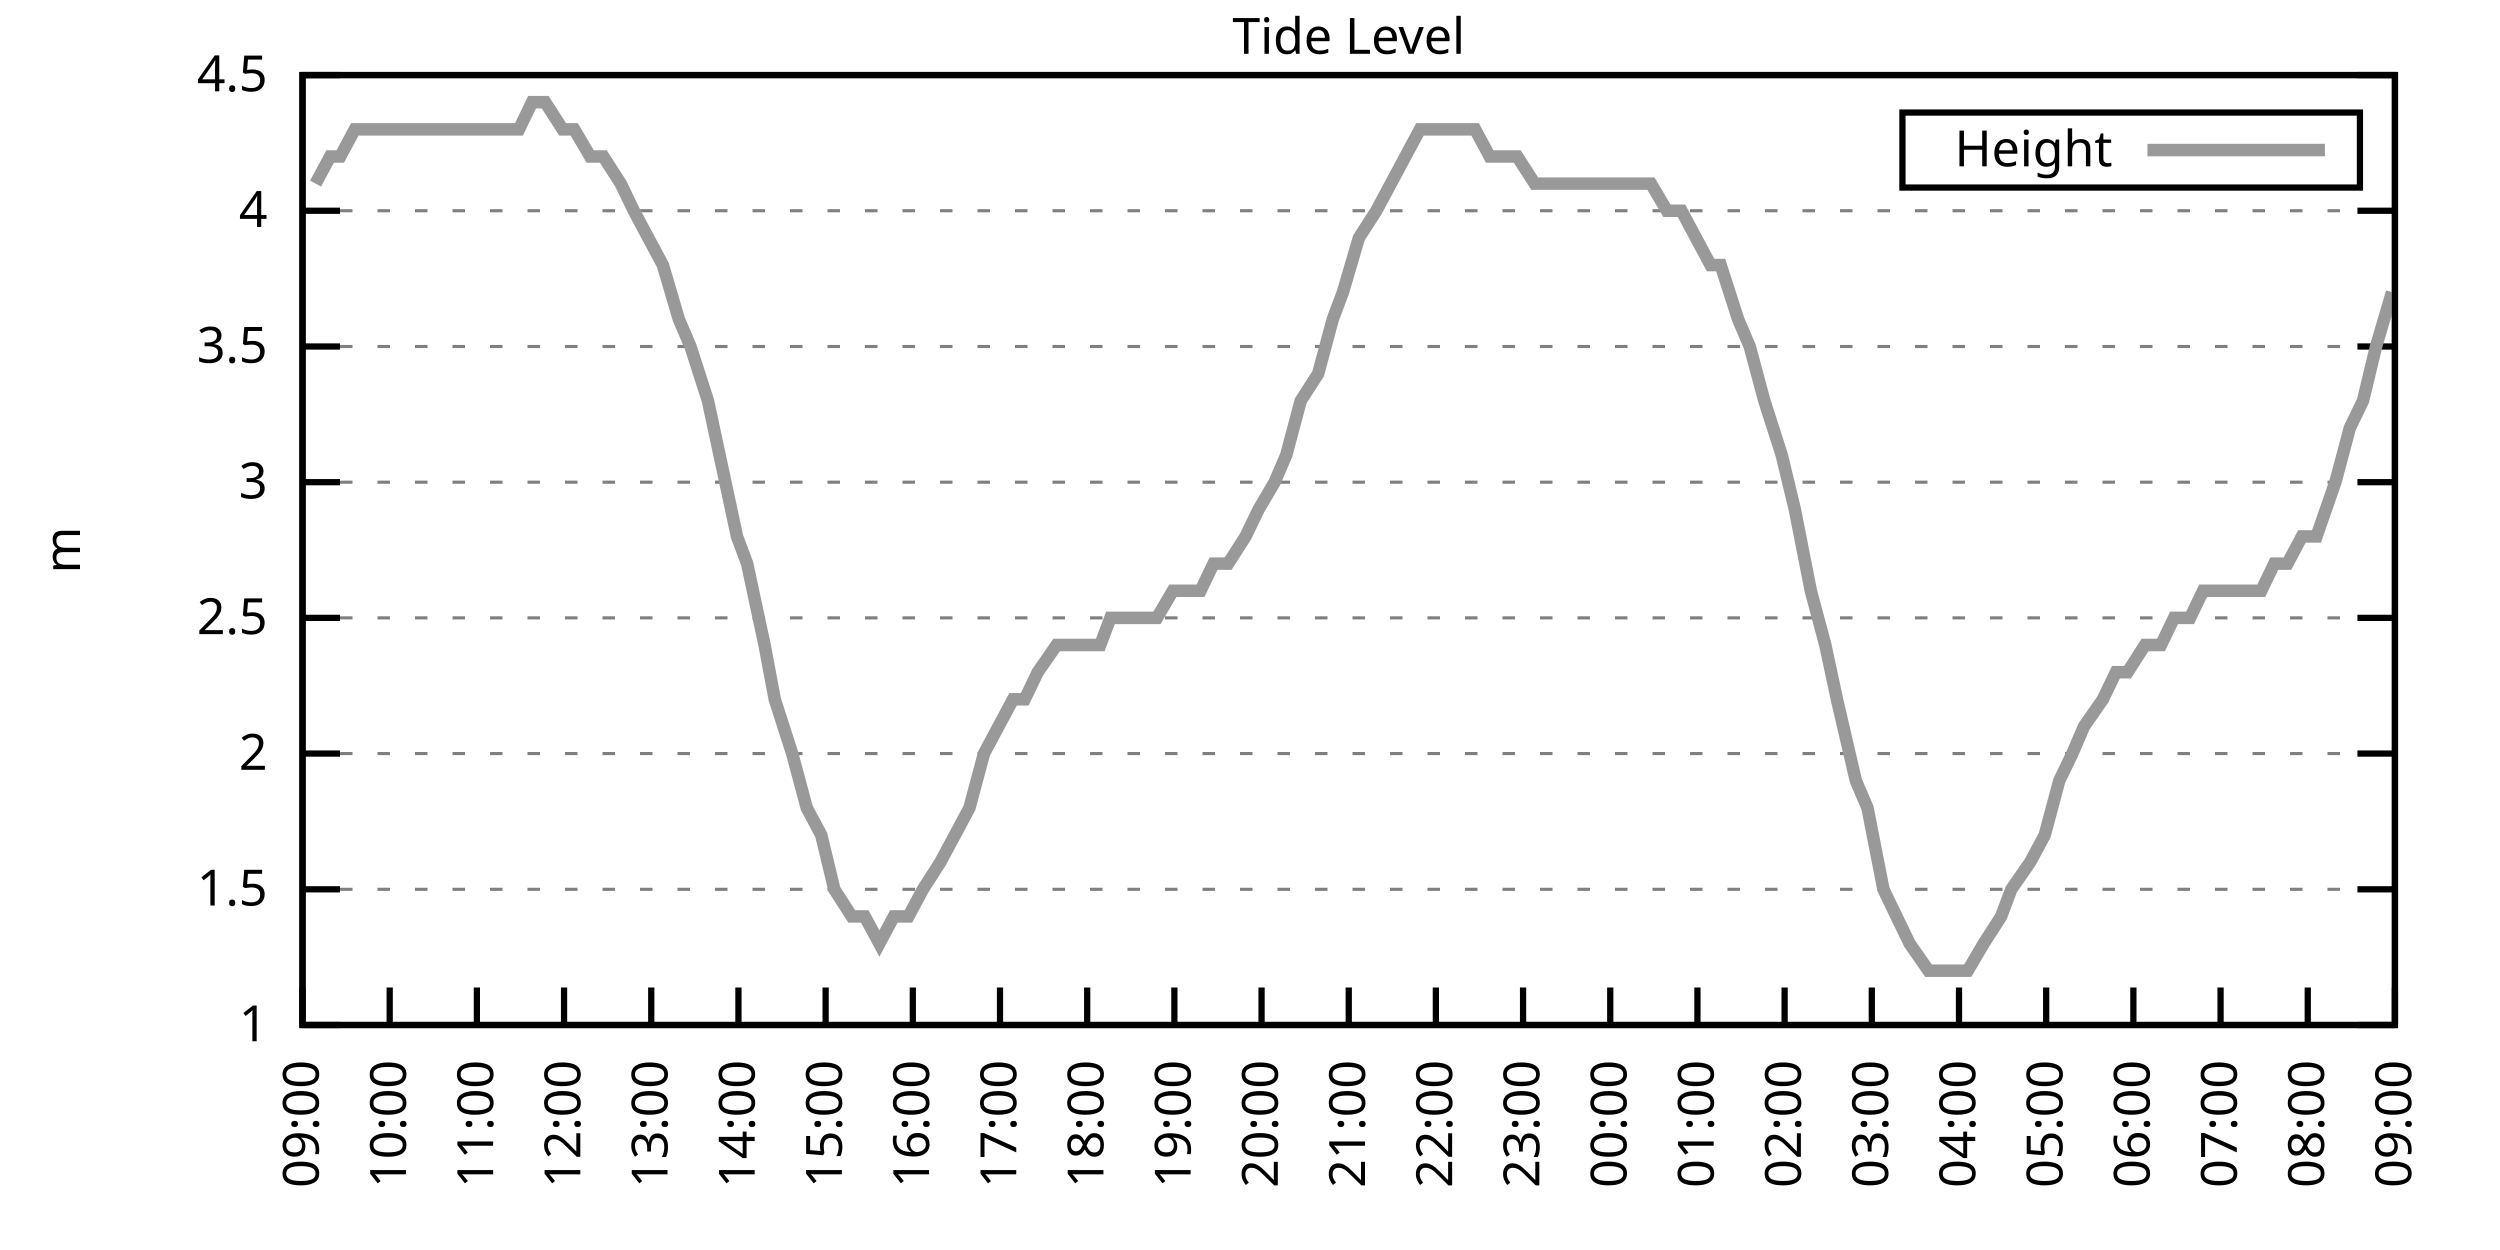
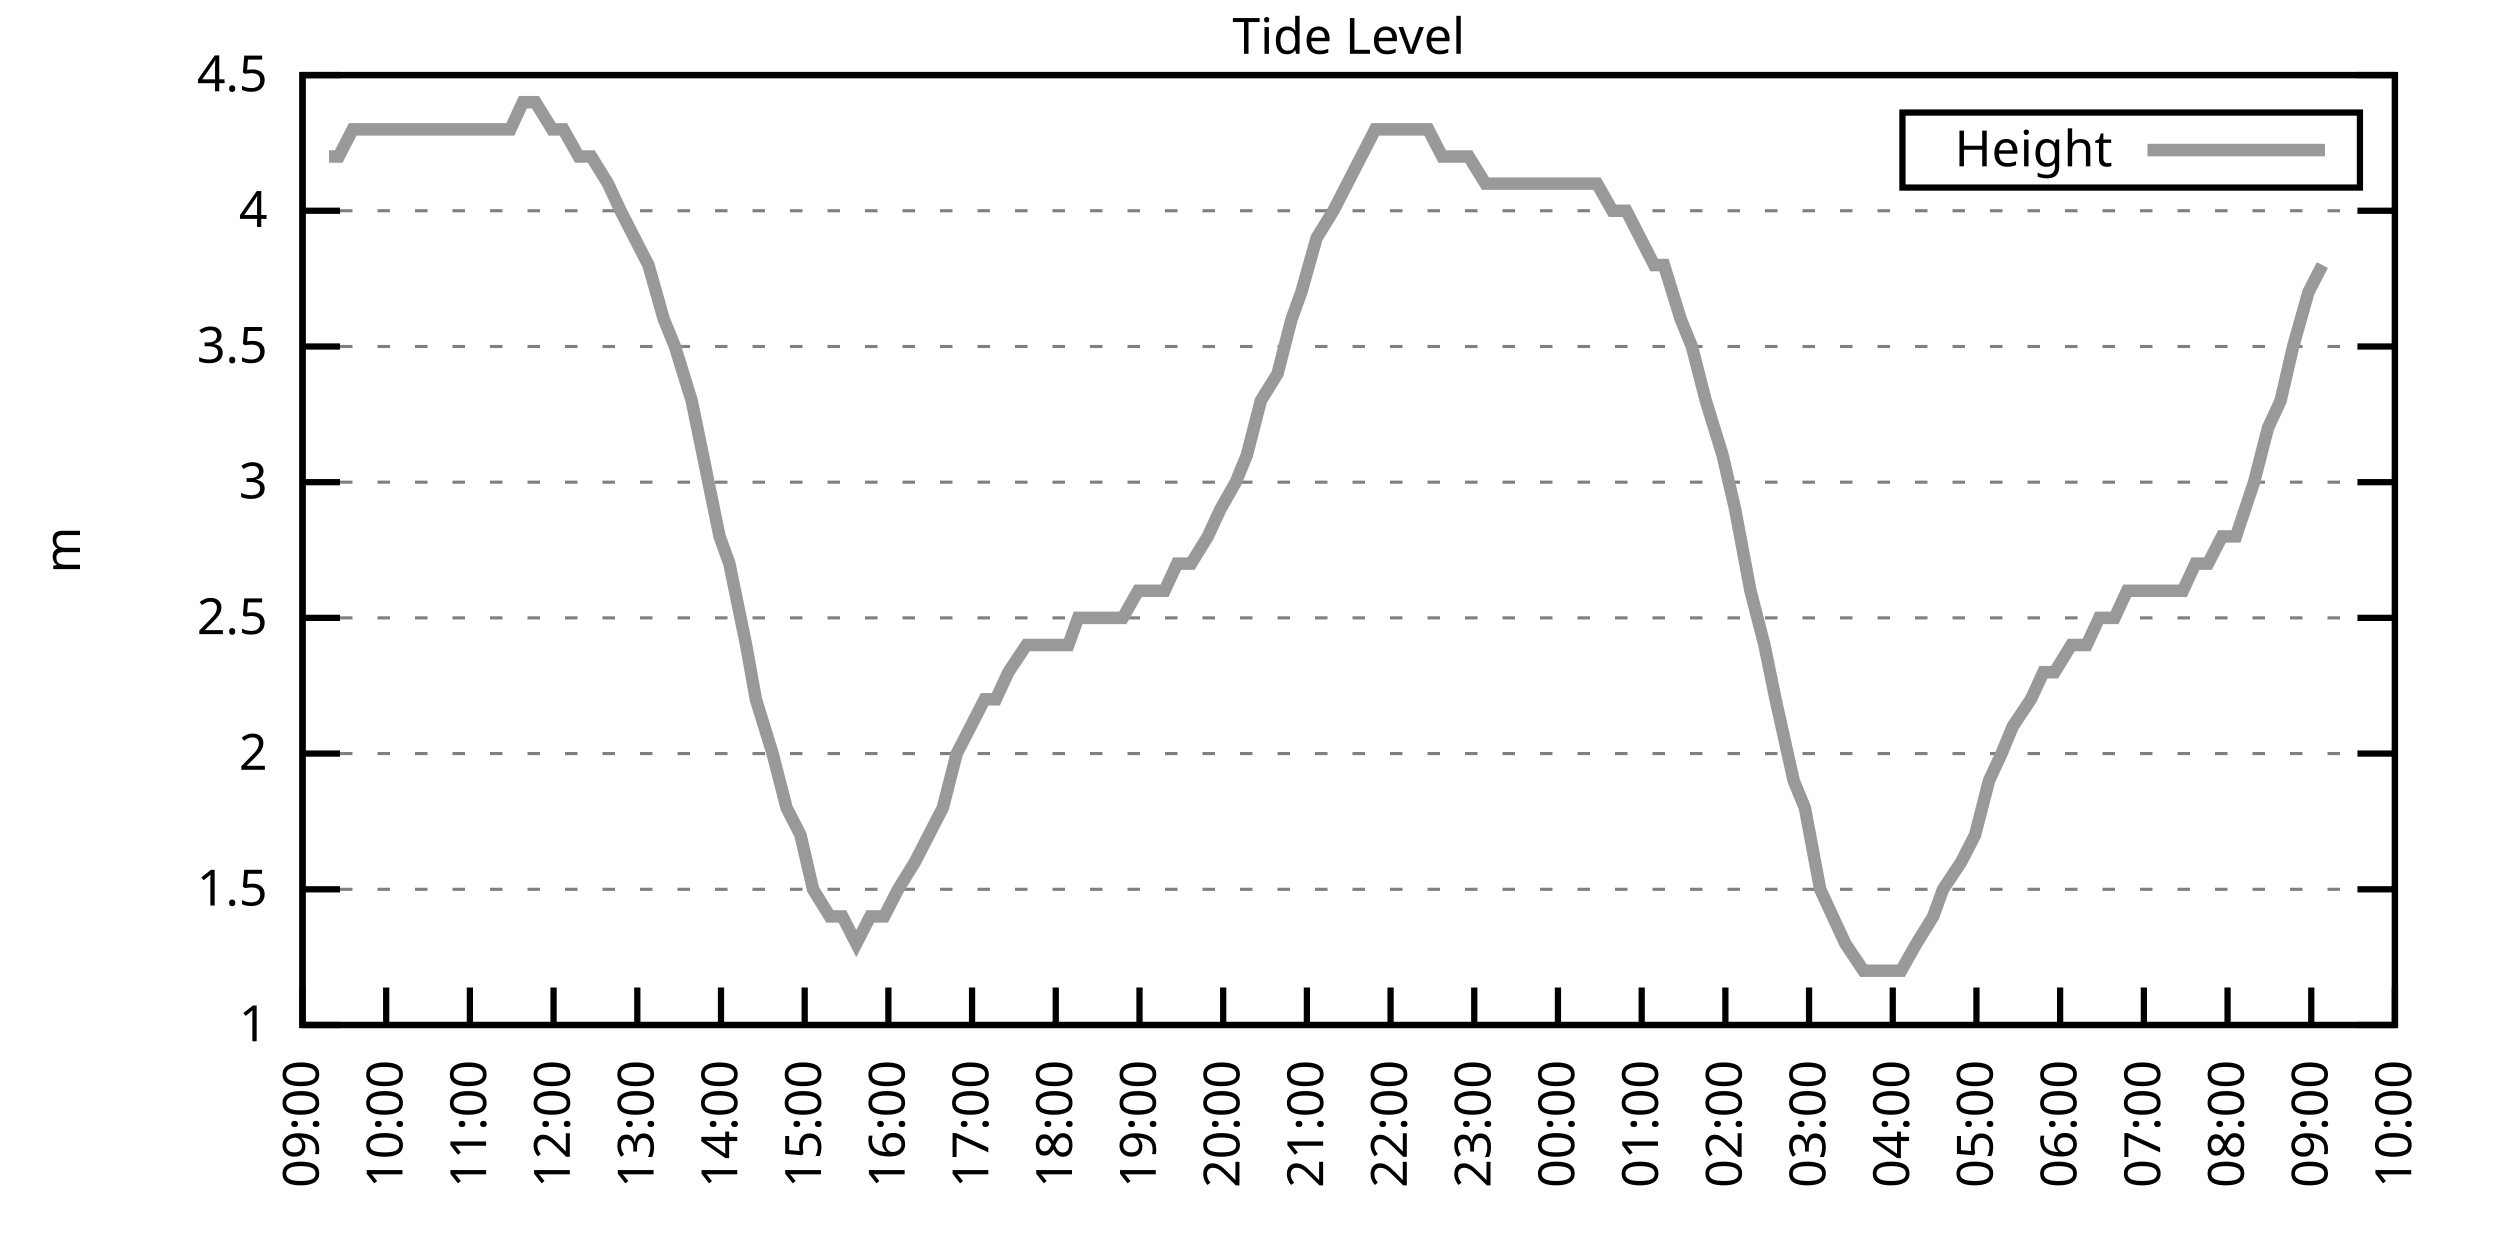
<svg xmlns="http://www.w3.org/2000/svg" xmlns:xlink="http://www.w3.org/1999/xlink" width="400" height="200" viewBox="0 0 400 200">
  <g id="gnuplot_canvas">
    <rect x="0" y="0" width="400" height="200" fill="none" />
    <defs>
      <circle id="gpDot" r="0.5" stroke-width="0.5" stroke="currentColor" />
      <path id="gpPt0" stroke-width="0.333" stroke="currentColor" d="M-1,0 h2 M0,-1 v2" />
      <path id="gpPt1" stroke-width="0.333" stroke="currentColor" d="M-1,-1 L1,1 M1,-1 L-1,1" />
      <path id="gpPt2" stroke-width="0.333" stroke="currentColor" d="M-1,0 L1,0 M0,-1 L0,1 M-1,-1 L1,1 M-1,1 L1,-1" />
      <rect id="gpPt3" stroke-width="0.333" stroke="currentColor" x="-1" y="-1" width="2" height="2" />
      <rect id="gpPt4" stroke-width="0.333" stroke="currentColor" fill="currentColor" x="-1" y="-1" width="2" height="2" />
      <circle id="gpPt5" stroke-width="0.333" stroke="currentColor" cx="0" cy="0" r="1" />
      <use xlink:href="#gpPt5" id="gpPt6" fill="currentColor" stroke="none" />
      <path id="gpPt7" stroke-width="0.333" stroke="currentColor" d="M0,-1.33 L-1.33,0.67 L1.33,0.67 z" />
      <use xlink:href="#gpPt7" id="gpPt8" fill="currentColor" stroke="none" />
      <use xlink:href="#gpPt7" id="gpPt9" stroke="currentColor" transform="rotate(180)" />
      <use xlink:href="#gpPt9" id="gpPt10" fill="currentColor" stroke="none" />
      <use xlink:href="#gpPt3" id="gpPt11" stroke="currentColor" transform="rotate(45)" />
      <use xlink:href="#gpPt11" id="gpPt12" fill="currentColor" stroke="none" />
      <path id="gpPt13" stroke-width="0.333" stroke="currentColor" d="M0,1.330 L1.265,0.411 L0.782,-1.067 L-0.782,-1.076 L-1.265,0.411 z" />
      <use xlink:href="#gpPt13" id="gpPt14" fill="currentColor" stroke="none" />
      <filter id="textbox" filterUnits="objectBoundingBox" x="0" y="0" height="1" width="1">
        <feFlood flood-color="white" flood-opacity="1" result="bgnd" />
        <feComposite in="SourceGraphic" in2="bgnd" operator="atop" />
      </filter>
      <filter id="greybox" filterUnits="objectBoundingBox" x="0" y="0" height="1" width="1">
        <feFlood flood-color="lightgrey" flood-opacity="1" result="grey" />
        <feComposite in="SourceGraphic" in2="grey" operator="atop" />
      </filter>
    </defs>
    <g fill="none" color="white" stroke="currentColor" stroke-width="1.00" stroke-linecap="butt" stroke-linejoin="miter">
</g>
    <g fill="none" color="black" stroke="currentColor" stroke-width="1.00" stroke-linecap="butt" stroke-linejoin="miter">
      <g stroke="none" shape-rendering="crispEdges">
        <polygon fill="rgb(255, 255, 255)" points="48.40,164.00 383.18,164.00 383.18,12.02 48.40,12.02 " />
      </g>
    </g>
    <g fill="none" color="black" stroke="currentColor" stroke-width="1.00" stroke-linecap="butt" stroke-linejoin="miter">
</g>
    <g fill="none" color="black" stroke="black" stroke-width="0.50" stroke-linecap="butt" stroke-linejoin="miter">
</g>
    <g fill="none" color="gray" stroke="currentColor" stroke-width="0.50" stroke-linecap="butt" stroke-linejoin="miter">
      <path stroke="gray" stroke-dasharray="2,4" class="gridline" d="M48.40,164.00 L383.19,164.00  " />
    </g>
    <g fill="none" color="gray" stroke="gray" stroke-width="1.00" stroke-linecap="butt" stroke-linejoin="miter">
</g>
    <g fill="none" color="black" stroke="currentColor" stroke-width="1.00" stroke-linecap="butt" stroke-linejoin="miter">
      <path stroke="black" d="M48.40,164.00 L54.40,164.00 M383.19,164.00 L377.19,164.00  " />
      <g transform="translate(42.80,166.60)" stroke="none" fill="black" font-family="Sans" font-size="8.00" text-anchor="end">
        <text>
          <tspan font-family="Sans"> 1</tspan>
        </text>
      </g>
    </g>
    <g fill="none" color="black" stroke="currentColor" stroke-width="1.00" stroke-linecap="butt" stroke-linejoin="miter">
</g>
    <g fill="none" color="black" stroke="black" stroke-width="0.50" stroke-linecap="butt" stroke-linejoin="miter">
</g>
    <g fill="none" color="gray" stroke="currentColor" stroke-width="0.50" stroke-linecap="butt" stroke-linejoin="miter">
      <path stroke="gray" stroke-dasharray="2,4" class="gridline" d="M48.40,142.29 L383.19,142.29  " />
    </g>
    <g fill="none" color="gray" stroke="gray" stroke-width="1.00" stroke-linecap="butt" stroke-linejoin="miter">
</g>
    <g fill="none" color="black" stroke="currentColor" stroke-width="1.00" stroke-linecap="butt" stroke-linejoin="miter">
      <path stroke="black" d="M48.40,142.29 L54.40,142.29 M383.19,142.29 L377.19,142.29  " />
      <g transform="translate(42.80,144.89)" stroke="none" fill="black" font-family="Sans" font-size="8.00" text-anchor="end">
        <text>
          <tspan font-family="Sans"> 1.5</tspan>
        </text>
      </g>
    </g>
    <g fill="none" color="black" stroke="currentColor" stroke-width="1.00" stroke-linecap="butt" stroke-linejoin="miter">
</g>
    <g fill="none" color="black" stroke="black" stroke-width="0.50" stroke-linecap="butt" stroke-linejoin="miter">
</g>
    <g fill="none" color="gray" stroke="currentColor" stroke-width="0.50" stroke-linecap="butt" stroke-linejoin="miter">
      <path stroke="gray" stroke-dasharray="2,4" class="gridline" d="M48.40,120.57 L383.19,120.57  " />
    </g>
    <g fill="none" color="gray" stroke="gray" stroke-width="1.00" stroke-linecap="butt" stroke-linejoin="miter">
</g>
    <g fill="none" color="black" stroke="currentColor" stroke-width="1.00" stroke-linecap="butt" stroke-linejoin="miter">
      <path stroke="black" d="M48.40,120.57 L54.40,120.57 M383.19,120.57 L377.19,120.57  " />
      <g transform="translate(42.80,123.17)" stroke="none" fill="black" font-family="Sans" font-size="8.00" text-anchor="end">
        <text>
          <tspan font-family="Sans"> 2</tspan>
        </text>
      </g>
    </g>
    <g fill="none" color="black" stroke="currentColor" stroke-width="1.00" stroke-linecap="butt" stroke-linejoin="miter">
</g>
    <g fill="none" color="black" stroke="black" stroke-width="0.50" stroke-linecap="butt" stroke-linejoin="miter">
</g>
    <g fill="none" color="gray" stroke="currentColor" stroke-width="0.50" stroke-linecap="butt" stroke-linejoin="miter">
      <path stroke="gray" stroke-dasharray="2,4" class="gridline" d="M48.40,98.86 L383.19,98.86  " />
    </g>
    <g fill="none" color="gray" stroke="gray" stroke-width="1.00" stroke-linecap="butt" stroke-linejoin="miter">
</g>
    <g fill="none" color="black" stroke="currentColor" stroke-width="1.00" stroke-linecap="butt" stroke-linejoin="miter">
      <path stroke="black" d="M48.40,98.86 L54.40,98.86 M383.19,98.86 L377.19,98.86  " />
      <g transform="translate(42.80,101.46)" stroke="none" fill="black" font-family="Sans" font-size="8.00" text-anchor="end">
        <text>
          <tspan font-family="Sans"> 2.5</tspan>
        </text>
      </g>
    </g>
    <g fill="none" color="black" stroke="currentColor" stroke-width="1.00" stroke-linecap="butt" stroke-linejoin="miter">
</g>
    <g fill="none" color="black" stroke="black" stroke-width="0.50" stroke-linecap="butt" stroke-linejoin="miter">
</g>
    <g fill="none" color="gray" stroke="currentColor" stroke-width="0.50" stroke-linecap="butt" stroke-linejoin="miter">
      <path stroke="gray" stroke-dasharray="2,4" class="gridline" d="M48.40,77.15 L383.19,77.15  " />
    </g>
    <g fill="none" color="gray" stroke="gray" stroke-width="1.00" stroke-linecap="butt" stroke-linejoin="miter">
</g>
    <g fill="none" color="black" stroke="currentColor" stroke-width="1.00" stroke-linecap="butt" stroke-linejoin="miter">
      <path stroke="black" d="M48.40,77.15 L54.40,77.15 M383.19,77.15 L377.19,77.15  " />
      <g transform="translate(42.80,79.75)" stroke="none" fill="black" font-family="Sans" font-size="8.00" text-anchor="end">
        <text>
          <tspan font-family="Sans"> 3</tspan>
        </text>
      </g>
    </g>
    <g fill="none" color="black" stroke="currentColor" stroke-width="1.00" stroke-linecap="butt" stroke-linejoin="miter">
</g>
    <g fill="none" color="black" stroke="black" stroke-width="0.50" stroke-linecap="butt" stroke-linejoin="miter">
</g>
    <g fill="none" color="gray" stroke="currentColor" stroke-width="0.50" stroke-linecap="butt" stroke-linejoin="miter">
      <path stroke="gray" stroke-dasharray="2,4" class="gridline" d="M48.40,55.44 L383.19,55.44  " />
    </g>
    <g fill="none" color="gray" stroke="gray" stroke-width="1.00" stroke-linecap="butt" stroke-linejoin="miter">
</g>
    <g fill="none" color="black" stroke="currentColor" stroke-width="1.00" stroke-linecap="butt" stroke-linejoin="miter">
      <path stroke="black" d="M48.40,55.44 L54.40,55.44 M383.19,55.44 L377.19,55.44  " />
      <g transform="translate(42.80,58.04)" stroke="none" fill="black" font-family="Sans" font-size="8.00" text-anchor="end">
        <text>
          <tspan font-family="Sans"> 3.5</tspan>
        </text>
      </g>
    </g>
    <g fill="none" color="black" stroke="currentColor" stroke-width="1.00" stroke-linecap="butt" stroke-linejoin="miter">
</g>
    <g fill="none" color="black" stroke="black" stroke-width="0.50" stroke-linecap="butt" stroke-linejoin="miter">
</g>
    <g fill="none" color="gray" stroke="currentColor" stroke-width="0.50" stroke-linecap="butt" stroke-linejoin="miter">
      <path stroke="gray" stroke-dasharray="2,4" class="gridline" d="M48.40,33.72 L383.19,33.72  " />
    </g>
    <g fill="none" color="gray" stroke="gray" stroke-width="1.00" stroke-linecap="butt" stroke-linejoin="miter">
</g>
    <g fill="none" color="black" stroke="currentColor" stroke-width="1.00" stroke-linecap="butt" stroke-linejoin="miter">
      <path stroke="black" d="M48.40,33.72 L54.40,33.72 M383.19,33.72 L377.19,33.72  " />
      <g transform="translate(42.80,36.32)" stroke="none" fill="black" font-family="Sans" font-size="8.00" text-anchor="end">
        <text>
          <tspan font-family="Sans"> 4</tspan>
        </text>
      </g>
    </g>
    <g fill="none" color="black" stroke="currentColor" stroke-width="1.00" stroke-linecap="butt" stroke-linejoin="miter">
</g>
    <g fill="none" color="black" stroke="black" stroke-width="0.50" stroke-linecap="butt" stroke-linejoin="miter">
</g>
    <g fill="none" color="gray" stroke="currentColor" stroke-width="0.50" stroke-linecap="butt" stroke-linejoin="miter">
      <path stroke="gray" stroke-dasharray="2,4" class="gridline" d="M48.40,12.01 L383.19,12.01  " />
    </g>
    <g fill="none" color="gray" stroke="gray" stroke-width="1.00" stroke-linecap="butt" stroke-linejoin="miter">
</g>
    <g fill="none" color="black" stroke="currentColor" stroke-width="1.00" stroke-linecap="butt" stroke-linejoin="miter">
      <path stroke="black" d="M48.40,12.01 L54.40,12.01 M383.19,12.01 L377.19,12.01  " />
      <g transform="translate(42.80,14.61)" stroke="none" fill="black" font-family="Sans" font-size="8.00" text-anchor="end">
        <text>
          <tspan font-family="Sans"> 4.5</tspan>
        </text>
      </g>
    </g>
    <g fill="none" color="black" stroke="currentColor" stroke-width="1.00" stroke-linecap="butt" stroke-linejoin="miter">
      <path stroke="black" d="M48.40,164.00 L48.40,158.00  " />
      <g transform="translate(51.00,169.60) rotate(270.00)" stroke="none" fill="black" font-family="Sans" font-size="8.00" text-anchor="end">
        <text>
          <tspan font-family="Sans">09:00</tspan>
        </text>
      </g>
    </g>
    <g fill="none" color="black" stroke="currentColor" stroke-width="1.00" stroke-linecap="butt" stroke-linejoin="miter">
-       <path stroke="black" d="M62.35,164.00 L62.35,158.00  " />
-       <g transform="translate(64.95,169.60) rotate(270.00)" stroke="none" fill="black" font-family="Sans" font-size="8.00" text-anchor="end">
+       <path stroke="black" d="M61.79,164.00 L61.79,158.00  " />
+       <g transform="translate(64.39,169.60) rotate(270.00)" stroke="none" fill="black" font-family="Sans" font-size="8.00" text-anchor="end">
        <text>
          <tspan font-family="Sans">10:00</tspan>
        </text>
      </g>
    </g>
    <g fill="none" color="black" stroke="currentColor" stroke-width="1.00" stroke-linecap="butt" stroke-linejoin="miter">
-       <path stroke="black" d="M76.30,164.00 L76.30,158.00  " />
-       <g transform="translate(78.90,169.60) rotate(270.00)" stroke="none" fill="black" font-family="Sans" font-size="8.00" text-anchor="end">
+       <path stroke="black" d="M75.18,164.00 L75.18,158.00  " />
+       <g transform="translate(77.78,169.60) rotate(270.00)" stroke="none" fill="black" font-family="Sans" font-size="8.00" text-anchor="end">
        <text>
          <tspan font-family="Sans">11:00</tspan>
        </text>
      </g>
    </g>
    <g fill="none" color="black" stroke="currentColor" stroke-width="1.00" stroke-linecap="butt" stroke-linejoin="miter">
-       <path stroke="black" d="M90.25,164.00 L90.25,158.00  " />
-       <g transform="translate(92.85,169.60) rotate(270.00)" stroke="none" fill="black" font-family="Sans" font-size="8.00" text-anchor="end">
+       <path stroke="black" d="M88.57,164.00 L88.57,158.00  " />
+       <g transform="translate(91.17,169.60) rotate(270.00)" stroke="none" fill="black" font-family="Sans" font-size="8.00" text-anchor="end">
        <text>
          <tspan font-family="Sans">12:00</tspan>
        </text>
      </g>
    </g>
    <g fill="none" color="black" stroke="currentColor" stroke-width="1.00" stroke-linecap="butt" stroke-linejoin="miter">
-       <path stroke="black" d="M104.20,164.00 L104.20,158.00  " />
-       <g transform="translate(106.80,169.60) rotate(270.00)" stroke="none" fill="black" font-family="Sans" font-size="8.00" text-anchor="end">
+       <path stroke="black" d="M101.97,164.00 L101.97,158.00  " />
+       <g transform="translate(104.57,169.60) rotate(270.00)" stroke="none" fill="black" font-family="Sans" font-size="8.00" text-anchor="end">
        <text>
          <tspan font-family="Sans">13:00</tspan>
        </text>
      </g>
    </g>
    <g fill="none" color="black" stroke="currentColor" stroke-width="1.00" stroke-linecap="butt" stroke-linejoin="miter">
-       <path stroke="black" d="M118.15,164.00 L118.15,158.00  " />
-       <g transform="translate(120.75,169.60) rotate(270.00)" stroke="none" fill="black" font-family="Sans" font-size="8.00" text-anchor="end">
+       <path stroke="black" d="M115.36,164.00 L115.36,158.00  " />
+       <g transform="translate(117.96,169.60) rotate(270.00)" stroke="none" fill="black" font-family="Sans" font-size="8.00" text-anchor="end">
        <text>
          <tspan font-family="Sans">14:00</tspan>
        </text>
      </g>
    </g>
    <g fill="none" color="black" stroke="currentColor" stroke-width="1.00" stroke-linecap="butt" stroke-linejoin="miter">
-       <path stroke="black" d="M132.10,164.00 L132.10,158.00  " />
-       <g transform="translate(134.70,169.60) rotate(270.00)" stroke="none" fill="black" font-family="Sans" font-size="8.00" text-anchor="end">
+       <path stroke="black" d="M128.75,164.00 L128.75,158.00  " />
+       <g transform="translate(131.35,169.60) rotate(270.00)" stroke="none" fill="black" font-family="Sans" font-size="8.00" text-anchor="end">
        <text>
          <tspan font-family="Sans">15:00</tspan>
        </text>
      </g>
    </g>
    <g fill="none" color="black" stroke="currentColor" stroke-width="1.00" stroke-linecap="butt" stroke-linejoin="miter">
-       <path stroke="black" d="M146.05,164.00 L146.05,158.00  " />
-       <g transform="translate(148.65,169.60) rotate(270.00)" stroke="none" fill="black" font-family="Sans" font-size="8.00" text-anchor="end">
+       <path stroke="black" d="M142.14,164.00 L142.14,158.00  " />
+       <g transform="translate(144.74,169.60) rotate(270.00)" stroke="none" fill="black" font-family="Sans" font-size="8.00" text-anchor="end">
        <text>
          <tspan font-family="Sans">16:00</tspan>
        </text>
      </g>
    </g>
    <g fill="none" color="black" stroke="currentColor" stroke-width="1.00" stroke-linecap="butt" stroke-linejoin="miter">
-       <path stroke="black" d="M160.00,164.00 L160.00,158.00  " />
-       <g transform="translate(162.60,169.60) rotate(270.00)" stroke="none" fill="black" font-family="Sans" font-size="8.00" text-anchor="end">
+       <path stroke="black" d="M155.53,164.00 L155.53,158.00  " />
+       <g transform="translate(158.13,169.60) rotate(270.00)" stroke="none" fill="black" font-family="Sans" font-size="8.00" text-anchor="end">
        <text>
          <tspan font-family="Sans">17:00</tspan>
        </text>
      </g>
    </g>
    <g fill="none" color="black" stroke="currentColor" stroke-width="1.00" stroke-linecap="butt" stroke-linejoin="miter">
-       <path stroke="black" d="M173.95,164.00 L173.95,158.00  " />
-       <g transform="translate(176.55,169.60) rotate(270.00)" stroke="none" fill="black" font-family="Sans" font-size="8.00" text-anchor="end">
+       <path stroke="black" d="M168.92,164.00 L168.92,158.00  " />
+       <g transform="translate(171.52,169.60) rotate(270.00)" stroke="none" fill="black" font-family="Sans" font-size="8.00" text-anchor="end">
        <text>
          <tspan font-family="Sans">18:00</tspan>
        </text>
      </g>
    </g>
    <g fill="none" color="black" stroke="currentColor" stroke-width="1.00" stroke-linecap="butt" stroke-linejoin="miter">
-       <path stroke="black" d="M187.90,164.00 L187.90,158.00  " />
-       <g transform="translate(190.50,169.60) rotate(270.00)" stroke="none" fill="black" font-family="Sans" font-size="8.00" text-anchor="end">
+       <path stroke="black" d="M182.32,164.00 L182.32,158.00  " />
+       <g transform="translate(184.92,169.60) rotate(270.00)" stroke="none" fill="black" font-family="Sans" font-size="8.00" text-anchor="end">
        <text>
          <tspan font-family="Sans">19:00</tspan>
        </text>
      </g>
    </g>
    <g fill="none" color="black" stroke="currentColor" stroke-width="1.00" stroke-linecap="butt" stroke-linejoin="miter">
-       <path stroke="black" d="M201.85,164.00 L201.85,158.00  " />
-       <g transform="translate(204.45,169.60) rotate(270.00)" stroke="none" fill="black" font-family="Sans" font-size="8.00" text-anchor="end">
+       <path stroke="black" d="M195.71,164.00 L195.71,158.00  " />
+       <g transform="translate(198.31,169.60) rotate(270.00)" stroke="none" fill="black" font-family="Sans" font-size="8.00" text-anchor="end">
        <text>
          <tspan font-family="Sans">20:00</tspan>
        </text>
      </g>
    </g>
    <g fill="none" color="black" stroke="currentColor" stroke-width="1.00" stroke-linecap="butt" stroke-linejoin="miter">
-       <path stroke="black" d="M215.80,164.00 L215.80,158.00  " />
-       <g transform="translate(218.40,169.60) rotate(270.00)" stroke="none" fill="black" font-family="Sans" font-size="8.00" text-anchor="end">
+       <path stroke="black" d="M209.10,164.00 L209.10,158.00  " />
+       <g transform="translate(211.70,169.60) rotate(270.00)" stroke="none" fill="black" font-family="Sans" font-size="8.00" text-anchor="end">
        <text>
          <tspan font-family="Sans">21:00</tspan>
        </text>
      </g>
    </g>
    <g fill="none" color="black" stroke="currentColor" stroke-width="1.00" stroke-linecap="butt" stroke-linejoin="miter">
-       <path stroke="black" d="M229.74,164.00 L229.74,158.00  " />
-       <g transform="translate(232.34,169.60) rotate(270.00)" stroke="none" fill="black" font-family="Sans" font-size="8.00" text-anchor="end">
+       <path stroke="black" d="M222.49,164.00 L222.49,158.00  " />
+       <g transform="translate(225.09,169.60) rotate(270.00)" stroke="none" fill="black" font-family="Sans" font-size="8.00" text-anchor="end">
        <text>
          <tspan font-family="Sans">22:00</tspan>
        </text>
      </g>
    </g>
    <g fill="none" color="black" stroke="currentColor" stroke-width="1.00" stroke-linecap="butt" stroke-linejoin="miter">
-       <path stroke="black" d="M243.69,164.00 L243.69,158.00  " />
-       <g transform="translate(246.29,169.60) rotate(270.00)" stroke="none" fill="black" font-family="Sans" font-size="8.00" text-anchor="end">
+       <path stroke="black" d="M235.88,164.00 L235.88,158.00  " />
+       <g transform="translate(238.48,169.60) rotate(270.00)" stroke="none" fill="black" font-family="Sans" font-size="8.00" text-anchor="end">
        <text>
          <tspan font-family="Sans">23:00</tspan>
        </text>
      </g>
    </g>
    <g fill="none" color="black" stroke="currentColor" stroke-width="1.00" stroke-linecap="butt" stroke-linejoin="miter">
-       <path stroke="black" d="M257.64,164.00 L257.64,158.00  " />
-       <g transform="translate(260.24,169.60) rotate(270.00)" stroke="none" fill="black" font-family="Sans" font-size="8.00" text-anchor="end">
+       <path stroke="black" d="M249.27,164.00 L249.27,158.00  " />
+       <g transform="translate(251.87,169.60) rotate(270.00)" stroke="none" fill="black" font-family="Sans" font-size="8.00" text-anchor="end">
        <text>
          <tspan font-family="Sans">00:00</tspan>
        </text>
      </g>
    </g>
    <g fill="none" color="black" stroke="currentColor" stroke-width="1.00" stroke-linecap="butt" stroke-linejoin="miter">
-       <path stroke="black" d="M271.59,164.00 L271.59,158.00  " />
-       <g transform="translate(274.19,169.60) rotate(270.00)" stroke="none" fill="black" font-family="Sans" font-size="8.00" text-anchor="end">
+       <path stroke="black" d="M262.67,164.00 L262.67,158.00  " />
+       <g transform="translate(265.27,169.60) rotate(270.00)" stroke="none" fill="black" font-family="Sans" font-size="8.00" text-anchor="end">
        <text>
          <tspan font-family="Sans">01:00</tspan>
        </text>
      </g>
    </g>
    <g fill="none" color="black" stroke="currentColor" stroke-width="1.00" stroke-linecap="butt" stroke-linejoin="miter">
-       <path stroke="black" d="M285.54,164.00 L285.54,158.00  " />
-       <g transform="translate(288.14,169.60) rotate(270.00)" stroke="none" fill="black" font-family="Sans" font-size="8.00" text-anchor="end">
+       <path stroke="black" d="M276.06,164.00 L276.06,158.00  " />
+       <g transform="translate(278.66,169.60) rotate(270.00)" stroke="none" fill="black" font-family="Sans" font-size="8.00" text-anchor="end">
        <text>
          <tspan font-family="Sans">02:00</tspan>
        </text>
      </g>
    </g>
    <g fill="none" color="black" stroke="currentColor" stroke-width="1.00" stroke-linecap="butt" stroke-linejoin="miter">
-       <path stroke="black" d="M299.49,164.00 L299.49,158.00  " />
-       <g transform="translate(302.09,169.60) rotate(270.00)" stroke="none" fill="black" font-family="Sans" font-size="8.00" text-anchor="end">
+       <path stroke="black" d="M289.45,164.00 L289.45,158.00  " />
+       <g transform="translate(292.05,169.60) rotate(270.00)" stroke="none" fill="black" font-family="Sans" font-size="8.00" text-anchor="end">
        <text>
          <tspan font-family="Sans">03:00</tspan>
        </text>
      </g>
    </g>
    <g fill="none" color="black" stroke="currentColor" stroke-width="1.00" stroke-linecap="butt" stroke-linejoin="miter">
-       <path stroke="black" d="M313.44,164.00 L313.44,158.00  " />
-       <g transform="translate(316.04,169.60) rotate(270.00)" stroke="none" fill="black" font-family="Sans" font-size="8.00" text-anchor="end">
+       <path stroke="black" d="M302.84,164.00 L302.84,158.00  " />
+       <g transform="translate(305.44,169.60) rotate(270.00)" stroke="none" fill="black" font-family="Sans" font-size="8.00" text-anchor="end">
        <text>
          <tspan font-family="Sans">04:00</tspan>
        </text>
      </g>
    </g>
    <g fill="none" color="black" stroke="currentColor" stroke-width="1.00" stroke-linecap="butt" stroke-linejoin="miter">
-       <path stroke="black" d="M327.39,164.00 L327.39,158.00  " />
-       <g transform="translate(329.99,169.60) rotate(270.00)" stroke="none" fill="black" font-family="Sans" font-size="8.00" text-anchor="end">
+       <path stroke="black" d="M316.23,164.00 L316.23,158.00  " />
+       <g transform="translate(318.83,169.60) rotate(270.00)" stroke="none" fill="black" font-family="Sans" font-size="8.00" text-anchor="end">
        <text>
          <tspan font-family="Sans">05:00</tspan>
        </text>
      </g>
    </g>
    <g fill="none" color="black" stroke="currentColor" stroke-width="1.00" stroke-linecap="butt" stroke-linejoin="miter">
-       <path stroke="black" d="M341.34,164.00 L341.34,158.00  " />
-       <g transform="translate(343.94,169.60) rotate(270.00)" stroke="none" fill="black" font-family="Sans" font-size="8.00" text-anchor="end">
+       <path stroke="black" d="M329.62,164.00 L329.62,158.00  " />
+       <g transform="translate(332.22,169.60) rotate(270.00)" stroke="none" fill="black" font-family="Sans" font-size="8.00" text-anchor="end">
        <text>
          <tspan font-family="Sans">06:00</tspan>
        </text>
      </g>
    </g>
    <g fill="none" color="black" stroke="currentColor" stroke-width="1.00" stroke-linecap="butt" stroke-linejoin="miter">
-       <path stroke="black" d="M355.29,164.00 L355.29,158.00  " />
-       <g transform="translate(357.89,169.60) rotate(270.00)" stroke="none" fill="black" font-family="Sans" font-size="8.00" text-anchor="end">
+       <path stroke="black" d="M343.02,164.00 L343.02,158.00  " />
+       <g transform="translate(345.62,169.60) rotate(270.00)" stroke="none" fill="black" font-family="Sans" font-size="8.00" text-anchor="end">
        <text>
          <tspan font-family="Sans">07:00</tspan>
        </text>
      </g>
    </g>
    <g fill="none" color="black" stroke="currentColor" stroke-width="1.00" stroke-linecap="butt" stroke-linejoin="miter">
-       <path stroke="black" d="M369.24,164.00 L369.24,158.00  " />
-       <g transform="translate(371.84,169.60) rotate(270.00)" stroke="none" fill="black" font-family="Sans" font-size="8.00" text-anchor="end">
+       <path stroke="black" d="M356.41,164.00 L356.41,158.00  " />
+       <g transform="translate(359.01,169.60) rotate(270.00)" stroke="none" fill="black" font-family="Sans" font-size="8.00" text-anchor="end">
        <text>
          <tspan font-family="Sans">08:00</tspan>
+         </text>
+       </g>
+     </g>
+     <g fill="none" color="black" stroke="currentColor" stroke-width="1.00" stroke-linecap="butt" stroke-linejoin="miter">
+       <path stroke="black" d="M369.80,164.00 L369.80,158.00  " />
+       <g transform="translate(372.40,169.60) rotate(270.00)" stroke="none" fill="black" font-family="Sans" font-size="8.00" text-anchor="end">
+         <text>
+           <tspan font-family="Sans">09:00</tspan>
        </text>
      </g>
    </g>
    <g fill="none" color="black" stroke="currentColor" stroke-width="1.00" stroke-linecap="butt" stroke-linejoin="miter">
      <path stroke="black" d="M383.19,164.00 L383.19,158.00  " />
      <g transform="translate(385.79,169.60) rotate(270.00)" stroke="none" fill="black" font-family="Sans" font-size="8.00" text-anchor="end">
        <text>
-           <tspan font-family="Sans">09:00</tspan>
+           <tspan font-family="Sans">10:00</tspan>
        </text>
      </g>
    </g>
    <g fill="none" color="black" stroke="currentColor" stroke-width="1.00" stroke-linecap="butt" stroke-linejoin="miter">
</g>
    <g fill="none" color="black" stroke="currentColor" stroke-width="1.00" stroke-linecap="butt" stroke-linejoin="miter">
      <path stroke="black" d="M48.40,12.01 L48.40,164.00 L383.19,164.00 L383.19,12.01 L48.40,12.01 Z  " />
    </g>
    <g fill="none" color="black" stroke="currentColor" stroke-width="1.00" stroke-linecap="butt" stroke-linejoin="miter">
</g>
    <g fill="none" color="black" stroke="currentColor" stroke-width="1.00" stroke-linecap="butt" stroke-linejoin="miter">
      <path stroke="black" d="M304.39,30.01 L304.39,18.01 L377.59,18.01 L377.59,30.01 L304.39,30.01 Z  " />
    </g>
    <g id="Tide_level_plot_1">
      <g fill="none" color="white" stroke="black" stroke-width="2.00" stroke-linecap="butt" stroke-linejoin="miter">
</g>
      <g fill="none" color="black" stroke="currentColor" stroke-width="2.00" stroke-linecap="butt" stroke-linejoin="miter">
        <g transform="translate(337.99,26.61)" stroke="none" fill="black" font-family="Sans" font-size="8.00" text-anchor="end">
          <text>
            <tspan font-family="Sans">Height</tspan>
          </text>
        </g>
      </g>
      <g fill="none" color="black" stroke="currentColor" stroke-width="2.00" stroke-linecap="butt" stroke-linejoin="miter">
-         <path stroke="rgb(153, 153, 153)" d="M343.59,24.01 L371.99,24.01 M50.49,29.38 L52.82,25.04 L54.44,25.04 L56.77,20.70 L59.79,20.70 L61.88,20.70   L64.44,20.70 L66.30,20.70 L69.09,20.70 L71.42,20.70 L73.74,20.70 L76.07,20.70 L77.93,20.70 L80.72,20.70   L83.04,20.70 L85.13,16.35 L87.23,16.35 L90.02,20.70 L91.88,20.70 L94.43,25.04 L96.53,25.04 L99.32,29.38   L101.41,33.72 L103.73,38.07 L106.06,42.41 L108.62,51.09 L110.48,55.44 L113.27,64.12 L115.13,72.81 L117.92,85.83   L119.54,90.18 L122.33,103.20 L123.96,111.89 L126.75,120.57 L129.08,129.26 L131.40,133.60 L133.49,142.29 L136.28,146.63   L138.37,146.63 L140.70,150.97 L143.02,146.63 L145.35,146.63 L147.67,142.29 L150.46,137.94 L152.79,133.60 L155.11,129.26   L157.44,120.57 L159.76,116.23 L162.09,111.89 L163.95,111.89 L166.04,107.55 L169.06,103.20 L171.39,103.20 L173.48,103.20   L176.04,103.20 L177.67,98.86 L180.69,98.86 L183.01,98.86 L185.11,98.86 L187.66,94.52 L189.99,94.52 L192.08,94.52   L194.17,90.18 L196.50,90.18 L199.29,85.83 L201.38,81.49 L203.94,77.15 L205.80,72.81 L208.12,64.12 L210.91,59.78   L213.24,51.09 L214.87,46.75 L217.42,38.07 L220.21,33.72 L222.54,29.38 L224.86,25.04 L227.19,20.70 L229.28,20.70   L231.84,20.70 L233.70,20.70 L236.02,20.70 L238.35,25.04 L242.76,25.04 L245.55,29.38 L248.11,29.38 L250.44,29.38   L252.76,29.38 L255.09,29.38 L257.18,29.38 L259.27,29.38 L261.83,29.38 L264.15,29.38 L266.71,33.72 L269.04,33.72   L271.36,38.07 L273.69,42.41 L275.31,42.41 L278.10,51.09 L279.96,55.44 L282.29,64.12 L285.08,72.81 L287.17,81.49   L289.73,94.52 L292.05,103.20 L293.91,111.89 L296.94,124.92 L298.80,129.26 L301.35,142.29 L303.44,146.63 L305.54,150.97   L308.56,155.31 L310.19,155.31 L312.98,155.31 L314.84,155.31 L317.39,150.97 L320.18,146.63 L321.81,142.29 L324.83,137.94   L327.16,133.60 L329.48,124.92 L331.58,120.57 L333.44,116.23 L336.46,111.89 L338.55,107.55 L340.41,107.55 L343.20,103.20   L345.76,103.20 L347.85,98.86 L350.41,98.86 L352.50,94.52 L354.83,94.52 L357.15,94.52 L359.48,94.52 L361.80,94.52   L363.89,90.18 L365.99,90.18 L368.31,85.83 L370.64,85.83 L373.66,77.15 L375.98,68.46 L378.08,64.12 L380.17,55.44   L382.73,46.75  " />
+         <path stroke="rgb(153, 153, 153)" d="M343.59,24.01 L371.99,24.01 M52.64,25.04 L54.20,25.04 L56.43,20.70 L59.34,20.70 L61.35,20.70 L63.80,20.70   L65.59,20.70 L68.26,20.70 L70.50,20.70 L72.73,20.70 L74.96,20.70 L76.75,20.70 L79.42,20.70 L81.66,20.70   L83.66,16.35 L85.67,16.35 L88.35,20.70 L90.14,20.70 L92.59,25.04 L94.60,25.04 L97.28,29.38 L99.29,33.72   L101.52,38.07 L103.75,42.41 L106.21,51.09 L107.99,55.44 L110.67,64.12 L112.46,72.81 L115.13,85.83 L116.70,90.18   L119.38,103.20 L120.94,111.89 L123.62,120.57 L125.85,129.26 L128.08,133.60 L130.09,142.29 L132.77,146.63 L134.78,146.63   L137.01,150.97 L139.24,146.63 L141.47,146.63 L143.70,142.29 L146.38,137.94 L148.61,133.60 L150.85,129.26 L153.08,120.57   L155.31,116.23 L157.54,111.89 L159.33,111.89 L161.34,107.55 L164.24,103.20 L166.47,103.20 L168.48,103.20 L170.93,103.20   L172.50,98.86 L175.40,98.86 L177.63,98.86 L179.64,98.86 L182.09,94.52 L184.32,94.52 L186.33,94.52 L188.34,90.18   L190.57,90.18 L193.25,85.83 L195.26,81.49 L197.72,77.15 L199.50,72.81 L201.73,64.12 L204.41,59.78 L206.64,51.09   L208.21,46.75 L210.66,38.07 L213.34,33.72 L215.57,29.38 L217.80,25.04 L220.04,20.70 L222.04,20.70 L224.50,20.70   L226.29,20.70 L228.52,20.70 L230.75,25.04 L234.99,25.04 L237.67,29.38 L240.12,29.38 L242.36,29.38 L244.59,29.38   L246.82,29.38 L248.83,29.38 L250.84,29.38 L253.29,29.38 L255.52,29.38 L257.98,33.72 L260.21,33.72 L262.44,38.07   L264.67,42.41 L266.24,42.41 L268.92,51.09 L270.70,55.44 L272.93,64.12 L275.61,72.81 L277.62,81.49 L280.07,94.52   L282.31,103.20 L284.09,111.89 L286.99,124.92 L288.78,129.26 L291.23,142.29 L293.24,146.63 L295.25,150.97 L298.15,155.31   L299.72,155.31 L302.39,155.31 L304.18,155.31 L306.63,150.97 L309.31,146.63 L310.88,142.29 L313.78,137.94 L316.01,133.60   L318.24,124.92 L320.25,120.57 L322.04,116.23 L324.94,111.89 L326.95,107.55 L328.73,107.55 L331.41,103.20 L333.86,103.20   L335.87,98.86 L338.33,98.86 L340.34,94.52 L342.57,94.52 L344.80,94.52 L347.03,94.52 L349.26,94.52 L351.27,90.18   L353.28,90.18 L355.51,85.83 L357.75,85.83 L360.65,77.15 L362.88,68.46 L364.89,64.12 L366.90,55.44 L369.35,46.75   L371.58,42.41  " />
      </g>
    </g>
    <g fill="none" color="black" stroke="currentColor" stroke-width="2.00" stroke-linecap="butt" stroke-linejoin="miter">
</g>
    <g fill="none" color="black" stroke="black" stroke-width="1.00" stroke-linecap="butt" stroke-linejoin="miter">
</g>
    <g fill="none" color="black" stroke="currentColor" stroke-width="1.00" stroke-linecap="butt" stroke-linejoin="miter">
      <path stroke="black" d="M48.40,12.01 L48.40,164.00 L383.19,164.00 L383.19,12.01 L48.40,12.01 Z  " />
      <g transform="translate(12.80,88.01) rotate(270.00)" stroke="none" fill="black" font-family="Sans" font-size="8.00" text-anchor="middle">
        <text>
          <tspan font-family="Sans">m</tspan>
        </text>
      </g>
    </g>
    <g fill="none" color="black" stroke="currentColor" stroke-width="1.00" stroke-linecap="butt" stroke-linejoin="miter">
</g>
    <g fill="none" color="black" stroke="currentColor" stroke-width="1.00" stroke-linecap="butt" stroke-linejoin="miter">
      <g transform="translate(215.79,8.61)" stroke="none" fill="black" font-family="Sans" font-size="8.00" text-anchor="middle">
        <text>
          <tspan font-family="Sans">Tide Level</tspan>
        </text>
      </g>
    </g>
    <g fill="none" color="black" stroke="currentColor" stroke-width="1.00" stroke-linecap="butt" stroke-linejoin="miter">
</g>
  </g>
</svg>
